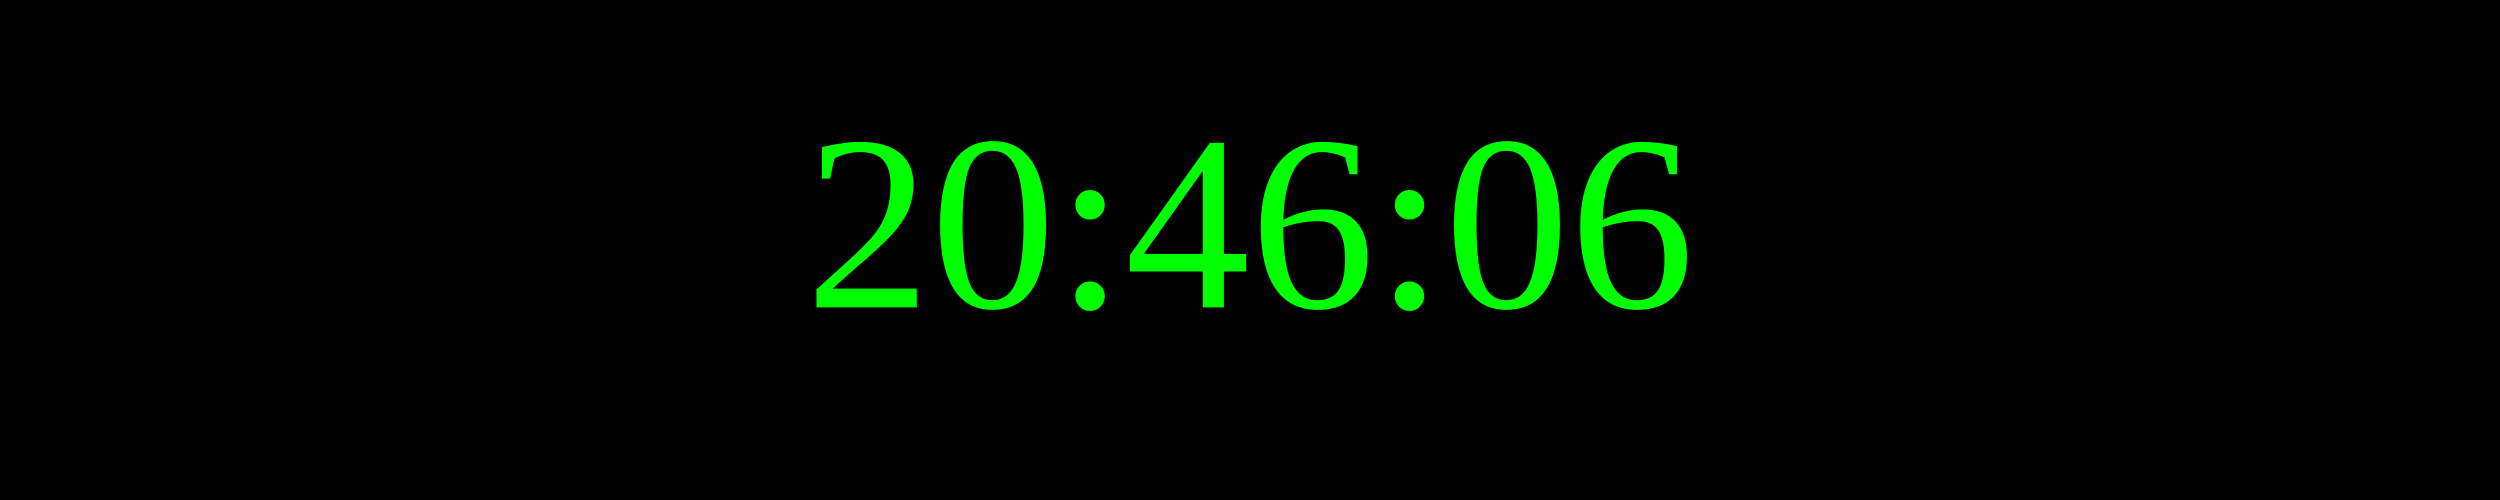
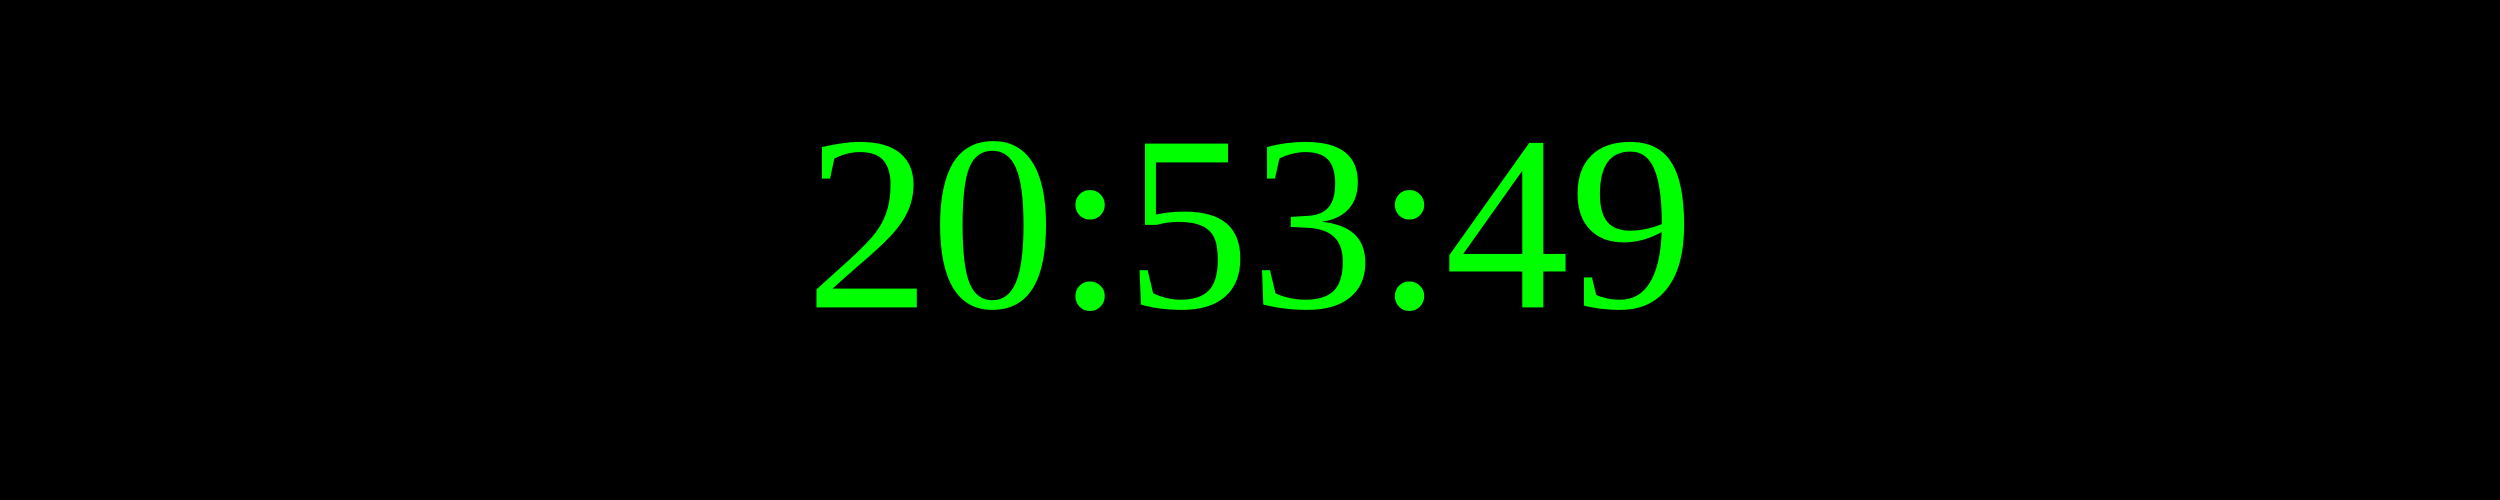
<svg xmlns="http://www.w3.org/2000/svg" width="250" height="50">
  <rect width="100%" height="100%" fill="black" />
  <text x="50%" y="50%" font-size="25" fill="lime" text-anchor="middle" dominant-baseline="middle">
- 20:46:06
+ 20:53:49
</text>
</svg>
